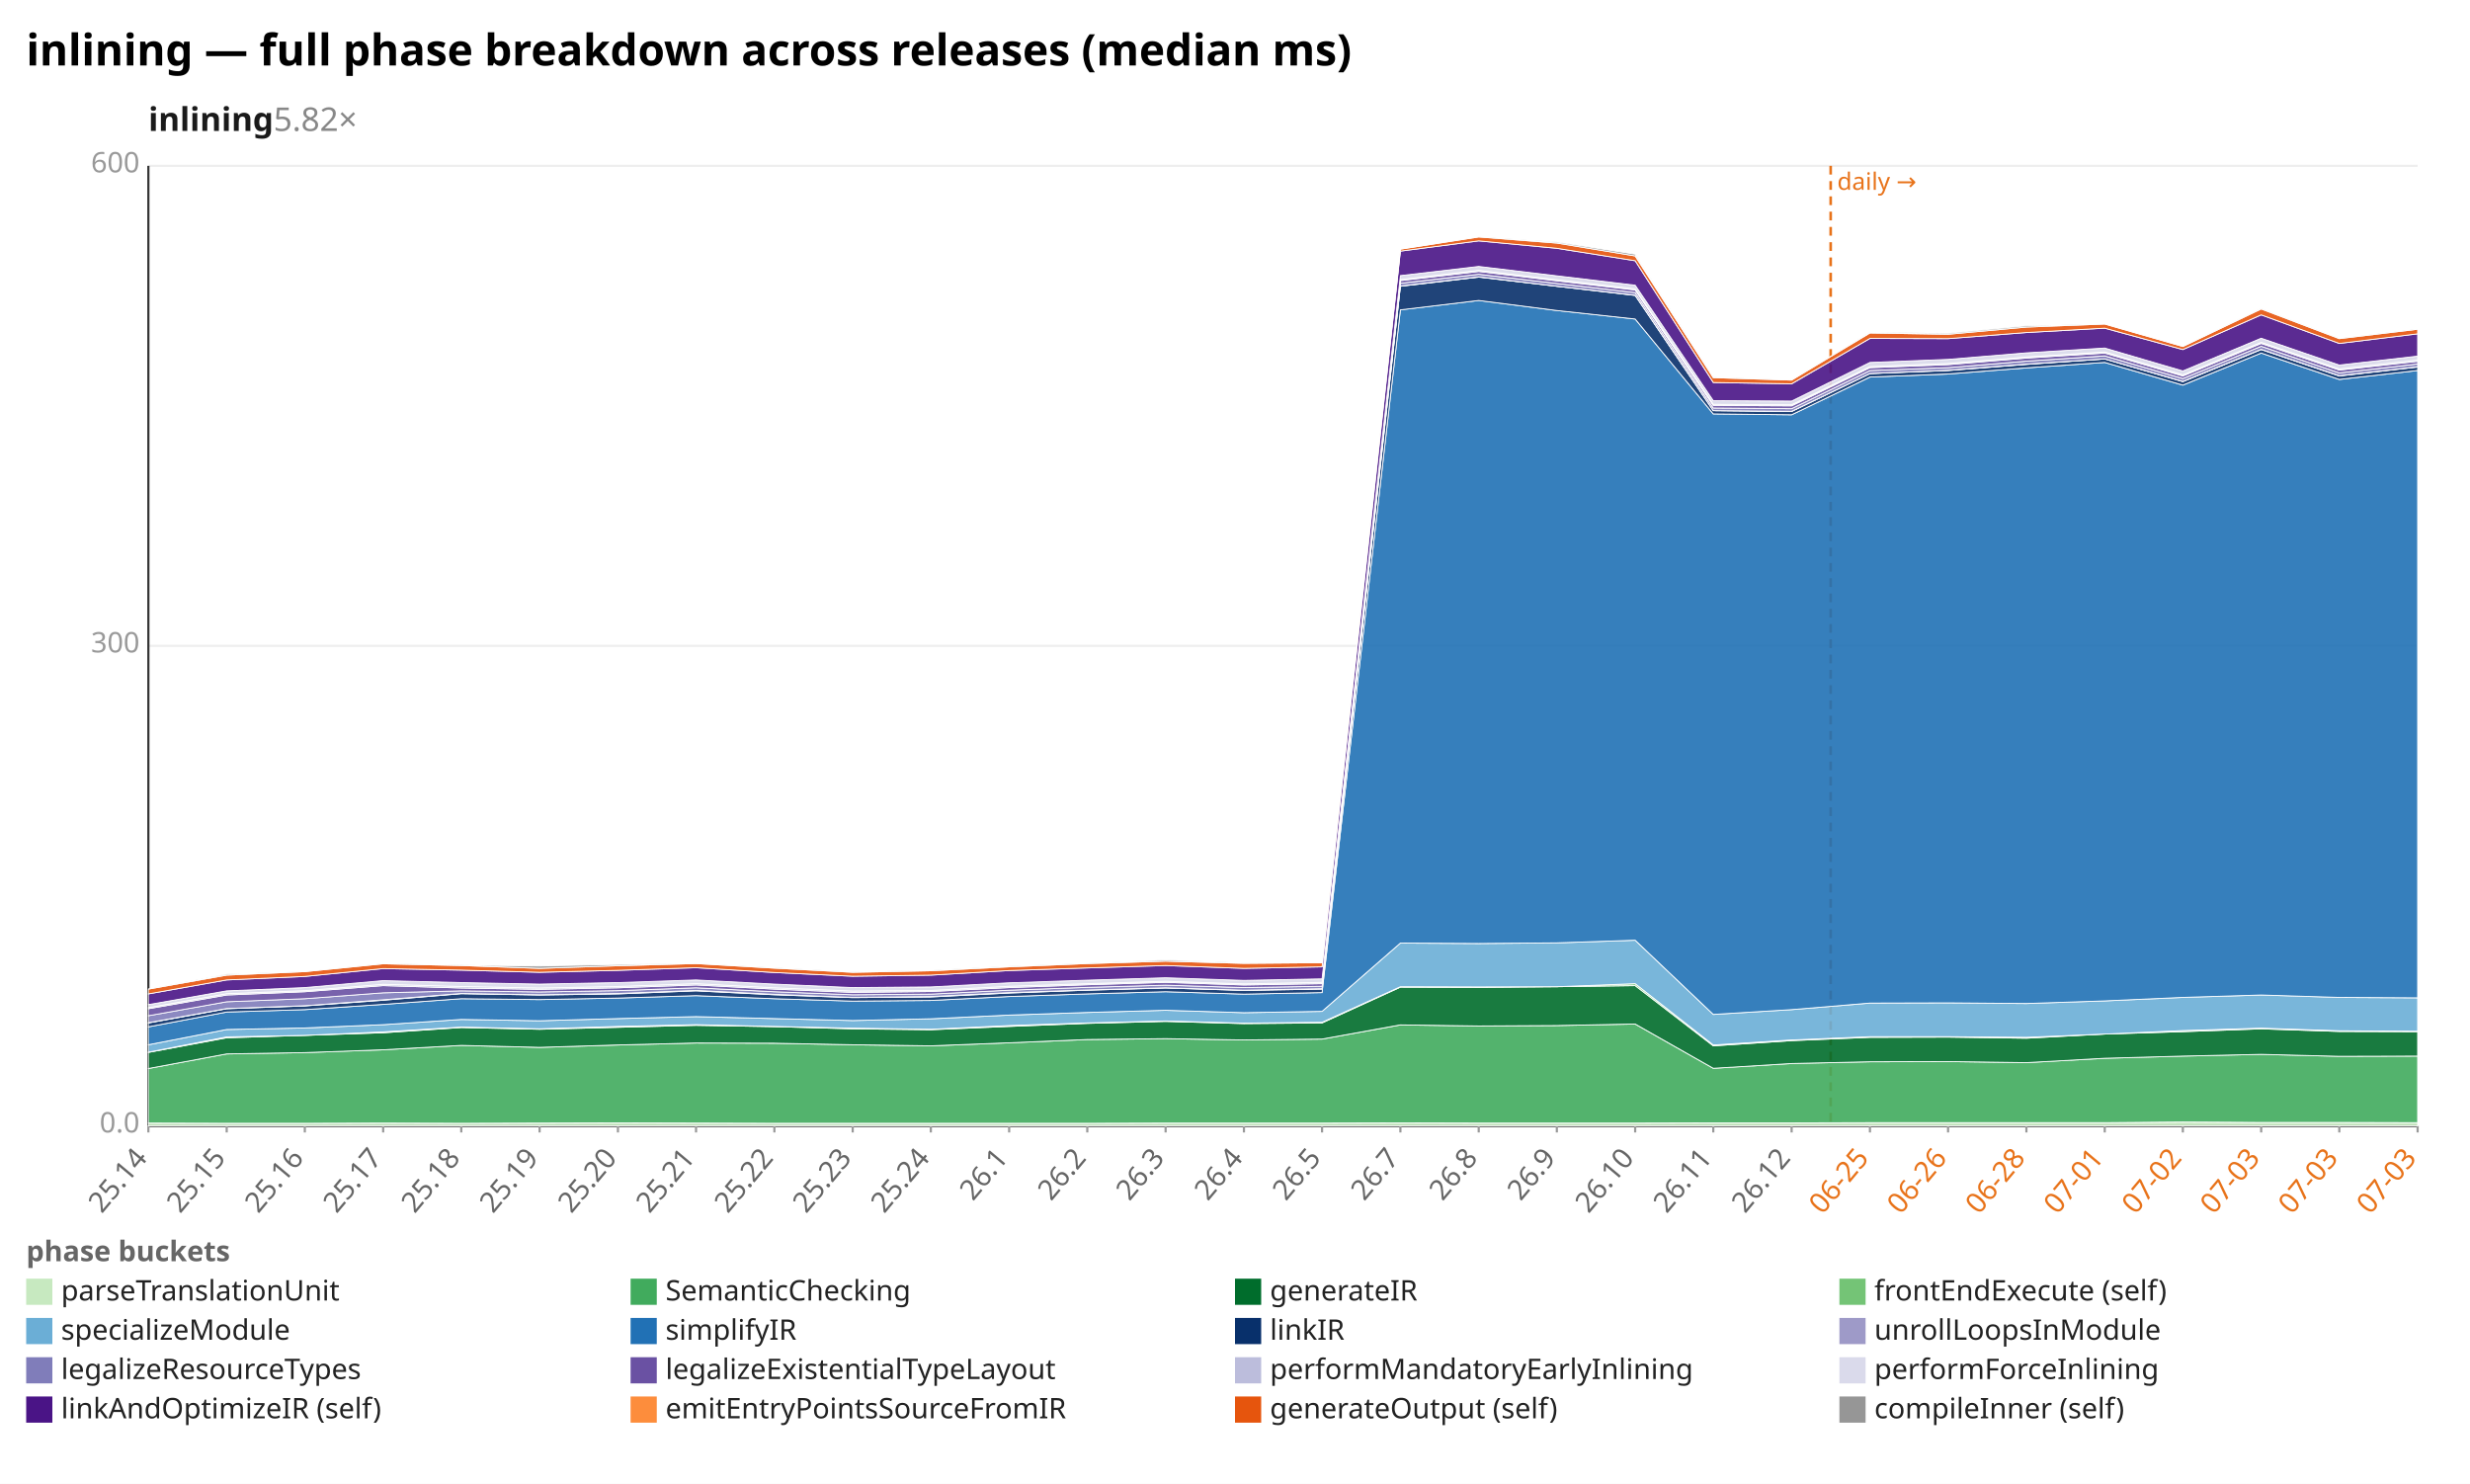
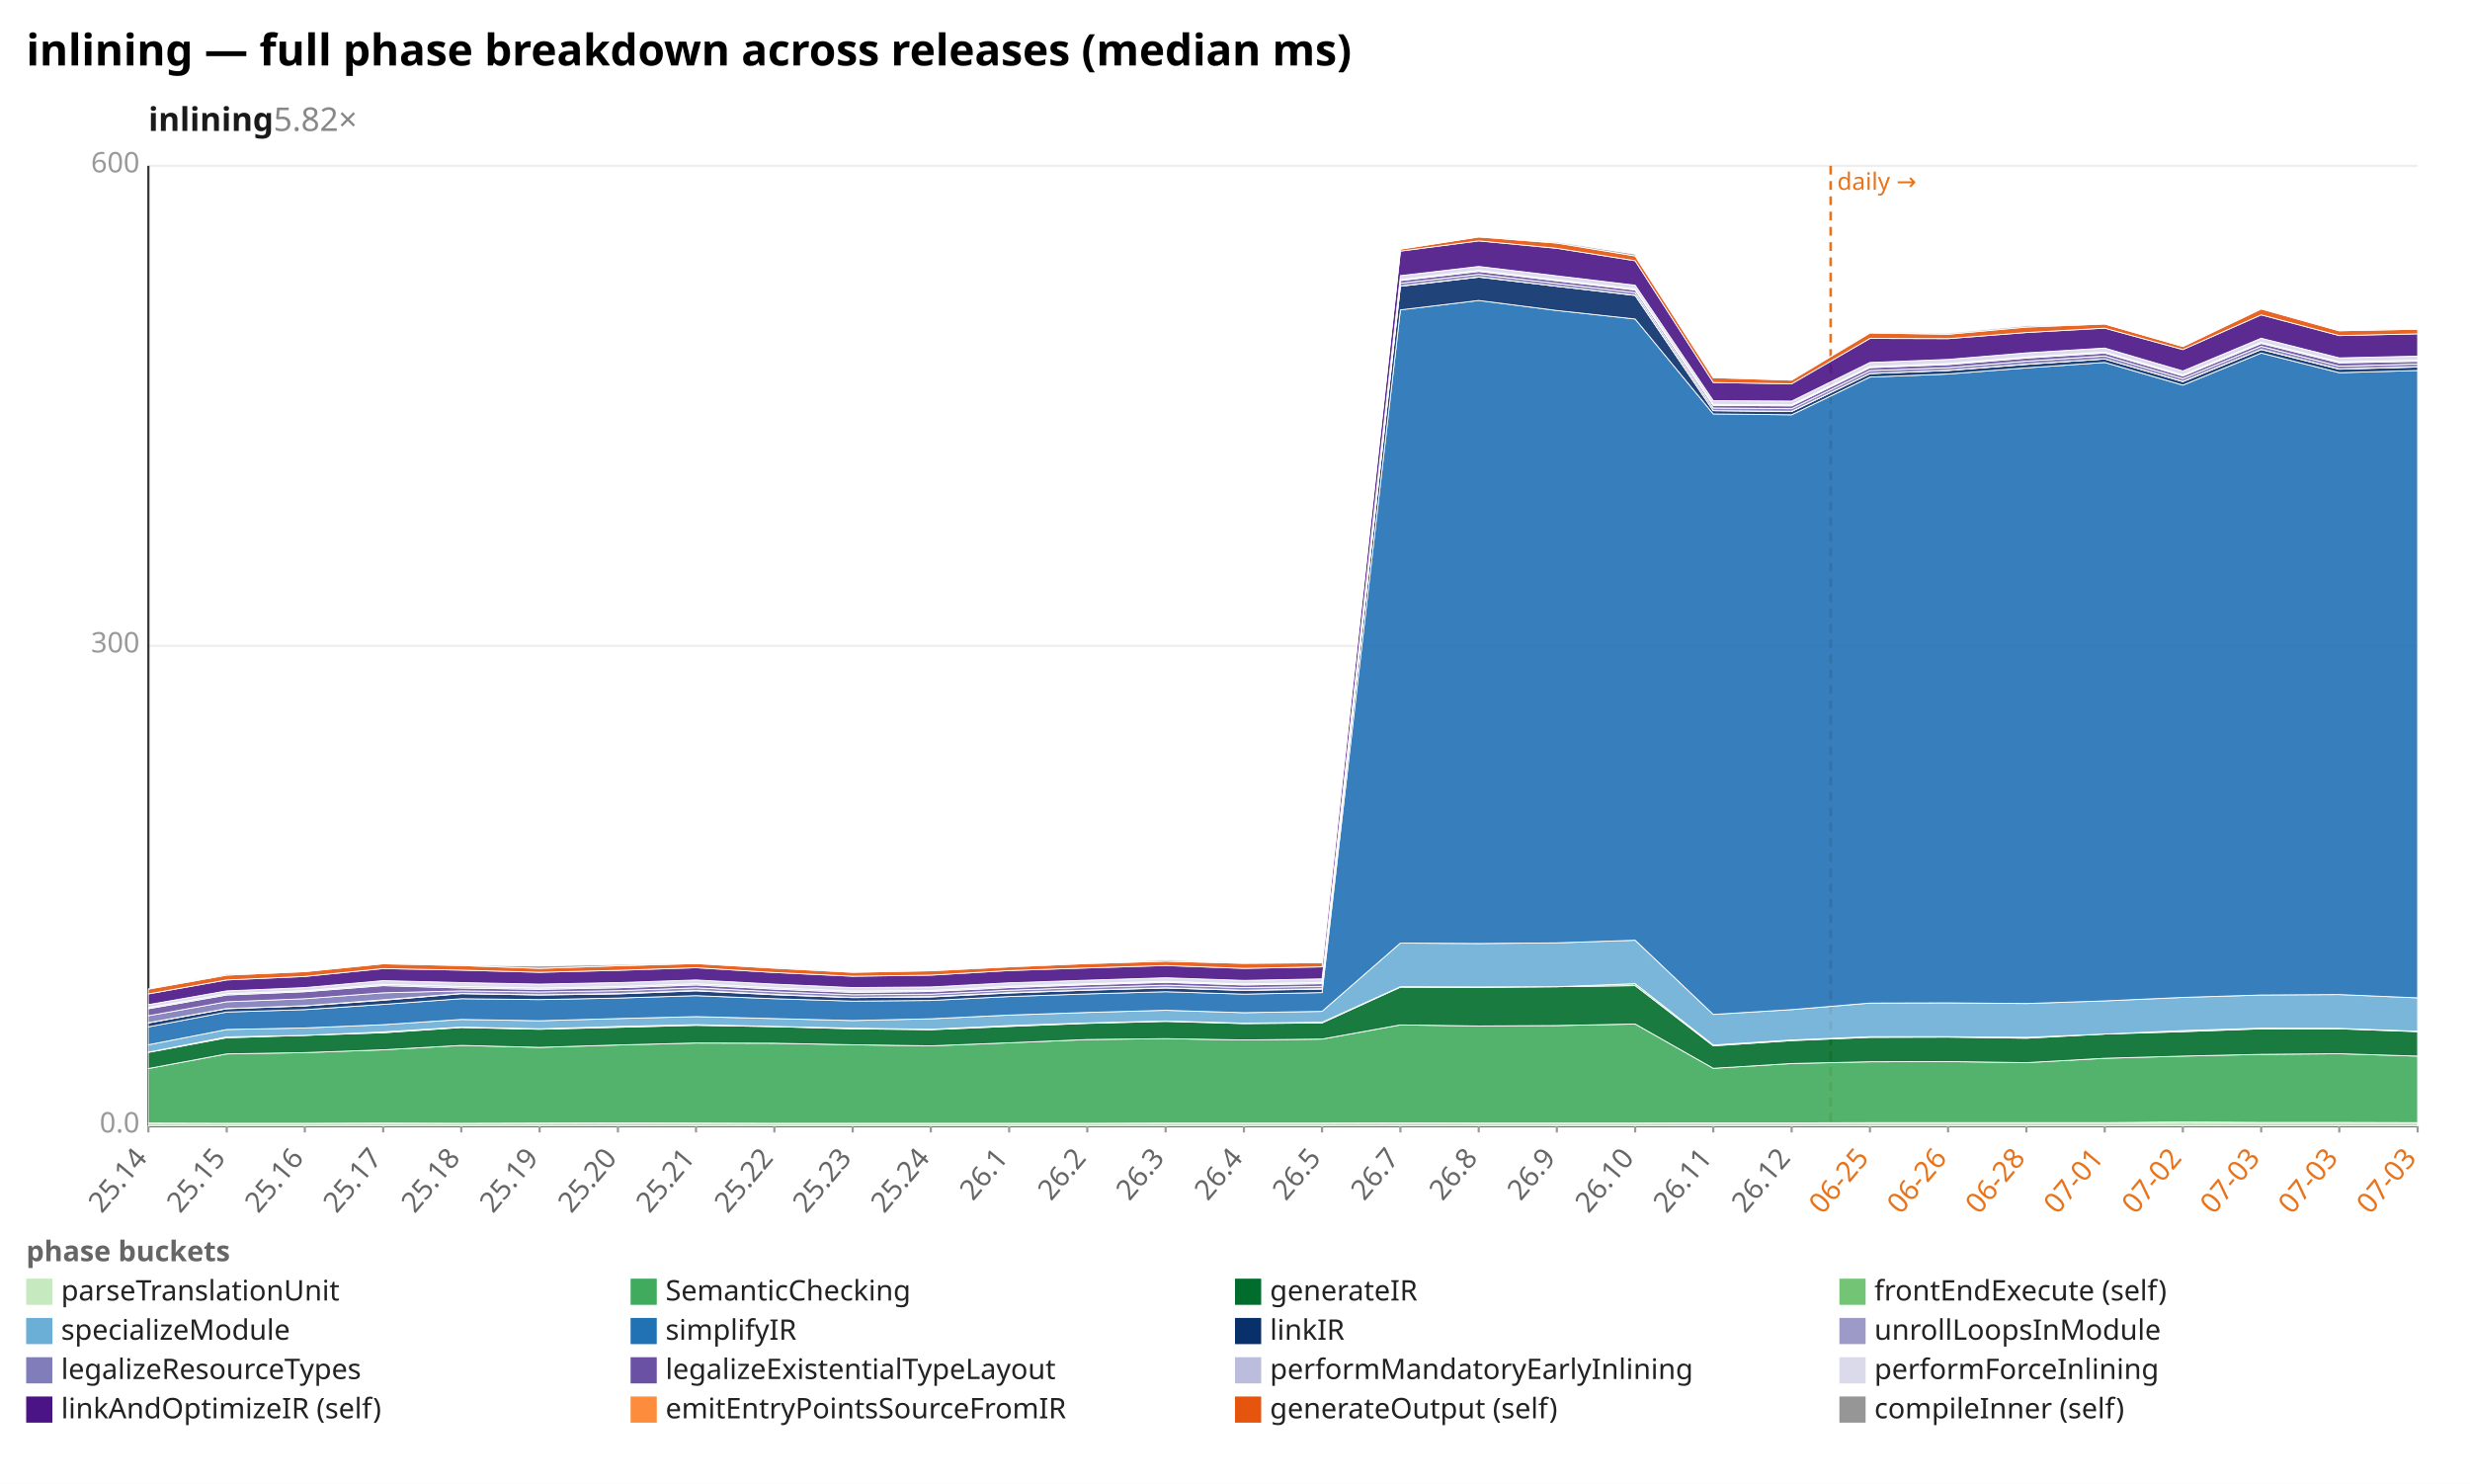
<svg xmlns="http://www.w3.org/2000/svg" width="1132" height="680" viewBox="0 0 1132 680" preserveAspectRatio="xMidYMid meet" font-family="sans-serif" font-size="13">
  <rect width="1132" height="680" fill="white" />
  <text x="12" y="30" font-size="20" font-weight="bold">inlining — full phase breakdown across releases (median ms)</text>
  <text x="68" y="60" font-size="15" font-weight="600" fill="#1a1a1a">inlining<tspan fill="#888" font-weight="400" text-decoration="none">  5.82×</tspan>
  </text>
  <line x1="68.0" y1="516.0" x2="1108.0" y2="516.0" stroke="#eee" />
  <text x="64.0" y="519.0" text-anchor="end" fill="#999">0.0</text>
  <line x1="68.0" y1="296.0" x2="1108.0" y2="296.0" stroke="#eee" />
  <text x="64.0" y="299.0" text-anchor="end" fill="#999">300</text>
  <line x1="68.0" y1="76.0" x2="1108.0" y2="76.0" stroke="#eee" />
  <text x="64.0" y="79.0" text-anchor="end" fill="#999">600</text>
  <line x1="68.0" y1="76.0" x2="68.0" y2="516.0" stroke="#333" />
  <line x1="68.0" y1="516.0" x2="1108.0" y2="516.0" stroke="#333" />
  <line x1="839.0" y1="76.0" x2="839.0" y2="516.0" stroke="#e8731a" stroke-width="1.2" stroke-dasharray="4 3" />
  <text x="842.0" y="87.0" fill="#e8731a" font-size="11">daily →</text>
  <line x1="68.0" y1="516.0" x2="68.0" y2="519.0" stroke="#999" />
  <text x="68.0" y="531.0" text-anchor="end" fill="#666" transform="rotate(-50 68.0 531.0)">25.14</text>
  <line x1="103.9" y1="516.0" x2="103.9" y2="519.0" stroke="#999" />
  <text x="103.9" y="531.0" text-anchor="end" fill="#666" transform="rotate(-50 103.9 531.0)">25.15</text>
  <line x1="139.7" y1="516.0" x2="139.7" y2="519.0" stroke="#999" />
  <text x="139.7" y="531.0" text-anchor="end" fill="#666" transform="rotate(-50 139.7 531.0)">25.16</text>
  <line x1="175.6" y1="516.0" x2="175.6" y2="519.0" stroke="#999" />
  <text x="175.6" y="531.0" text-anchor="end" fill="#666" transform="rotate(-50 175.6 531.0)">25.17</text>
  <line x1="211.4" y1="516.0" x2="211.4" y2="519.0" stroke="#999" />
  <text x="211.4" y="531.0" text-anchor="end" fill="#666" transform="rotate(-50 211.4 531.0)">25.18</text>
  <line x1="247.3" y1="516.0" x2="247.3" y2="519.0" stroke="#999" />
  <text x="247.3" y="531.0" text-anchor="end" fill="#666" transform="rotate(-50 247.3 531.0)">25.19</text>
  <line x1="283.2" y1="516.0" x2="283.2" y2="519.0" stroke="#999" />
  <text x="283.2" y="531.0" text-anchor="end" fill="#666" transform="rotate(-50 283.2 531.0)">25.20</text>
  <line x1="319.0" y1="516.0" x2="319.0" y2="519.0" stroke="#999" />
  <text x="319.0" y="531.0" text-anchor="end" fill="#666" transform="rotate(-50 319.0 531.0)">25.21</text>
  <line x1="354.9" y1="516.0" x2="354.9" y2="519.0" stroke="#999" />
  <text x="354.9" y="531.0" text-anchor="end" fill="#666" transform="rotate(-50 354.9 531.0)">25.22</text>
  <line x1="390.8" y1="516.0" x2="390.8" y2="519.0" stroke="#999" />
  <text x="390.8" y="531.0" text-anchor="end" fill="#666" transform="rotate(-50 390.8 531.0)">25.23</text>
  <line x1="426.6" y1="516.0" x2="426.6" y2="519.0" stroke="#999" />
  <text x="426.6" y="531.0" text-anchor="end" fill="#666" transform="rotate(-50 426.6 531.0)">25.24</text>
  <line x1="462.5" y1="516.0" x2="462.5" y2="519.0" stroke="#999" />
  <text x="462.5" y="531.0" text-anchor="end" fill="#666" transform="rotate(-50 462.5 531.0)">26.1</text>
  <line x1="498.3" y1="516.0" x2="498.3" y2="519.0" stroke="#999" />
  <text x="498.3" y="531.0" text-anchor="end" fill="#666" transform="rotate(-50 498.3 531.0)">26.2</text>
  <line x1="534.2" y1="516.0" x2="534.2" y2="519.0" stroke="#999" />
  <text x="534.2" y="531.0" text-anchor="end" fill="#666" transform="rotate(-50 534.2 531.0)">26.3</text>
  <line x1="570.1" y1="516.0" x2="570.1" y2="519.0" stroke="#999" />
  <text x="570.1" y="531.0" text-anchor="end" fill="#666" transform="rotate(-50 570.1 531.0)">26.4</text>
  <line x1="605.9" y1="516.0" x2="605.9" y2="519.0" stroke="#999" />
  <text x="605.9" y="531.0" text-anchor="end" fill="#666" transform="rotate(-50 605.9 531.0)">26.5</text>
  <line x1="641.8" y1="516.0" x2="641.8" y2="519.0" stroke="#999" />
  <text x="641.8" y="531.0" text-anchor="end" fill="#666" transform="rotate(-50 641.8 531.0)">26.7</text>
  <line x1="677.7" y1="516.0" x2="677.7" y2="519.0" stroke="#999" />
  <text x="677.7" y="531.0" text-anchor="end" fill="#666" transform="rotate(-50 677.7 531.0)">26.8</text>
  <line x1="713.5" y1="516.0" x2="713.5" y2="519.0" stroke="#999" />
  <text x="713.5" y="531.0" text-anchor="end" fill="#666" transform="rotate(-50 713.5 531.0)">26.9</text>
  <line x1="749.4" y1="516.0" x2="749.4" y2="519.0" stroke="#999" />
  <text x="749.4" y="531.0" text-anchor="end" fill="#666" transform="rotate(-50 749.4 531.0)">26.10</text>
  <line x1="785.2" y1="516.0" x2="785.2" y2="519.0" stroke="#999" />
  <text x="785.2" y="531.0" text-anchor="end" fill="#666" transform="rotate(-50 785.2 531.0)">26.11</text>
  <line x1="821.1" y1="516.0" x2="821.1" y2="519.0" stroke="#999" />
  <text x="821.1" y="531.0" text-anchor="end" fill="#666" transform="rotate(-50 821.1 531.0)">26.12</text>
  <line x1="857.0" y1="516.0" x2="857.0" y2="519.0" stroke="#999" />
  <text x="857.0" y="531.0" text-anchor="end" fill="#e8731a" transform="rotate(-50 857.0 531.0)">06-25</text>
  <line x1="892.8" y1="516.0" x2="892.8" y2="519.0" stroke="#999" />
  <text x="892.8" y="531.0" text-anchor="end" fill="#e8731a" transform="rotate(-50 892.8 531.0)">06-26</text>
  <line x1="928.7" y1="516.0" x2="928.7" y2="519.0" stroke="#999" />
  <text x="928.7" y="531.0" text-anchor="end" fill="#e8731a" transform="rotate(-50 928.7 531.0)">06-28</text>
  <line x1="964.6" y1="516.0" x2="964.6" y2="519.0" stroke="#999" />
  <text x="964.6" y="531.0" text-anchor="end" fill="#e8731a" transform="rotate(-50 964.6 531.0)">07-01</text>
  <line x1="1000.4" y1="516.0" x2="1000.4" y2="519.0" stroke="#999" />
  <text x="1000.4" y="531.0" text-anchor="end" fill="#e8731a" transform="rotate(-50 1000.4 531.0)">07-02</text>
  <line x1="1036.3" y1="516.0" x2="1036.3" y2="519.0" stroke="#999" />
  <text x="1036.3" y="531.0" text-anchor="end" fill="#e8731a" transform="rotate(-50 1036.3 531.0)">07-03</text>
  <line x1="1072.1" y1="516.0" x2="1072.1" y2="519.0" stroke="#999" />
  <text x="1072.1" y="531.0" text-anchor="end" fill="#e8731a" transform="rotate(-50 1072.1 531.0)">07-03</text>
  <line x1="1108.0" y1="516.0" x2="1108.0" y2="519.0" stroke="#999" />
  <text x="1108.0" y="531.0" text-anchor="end" fill="#e8731a" transform="rotate(-50 1108.0 531.0)">07-03</text>
  <polygon points="68.0,514.7 103.9,514.8 139.7,514.8 175.6,514.7 211.4,514.8 247.3,514.7 283.2,514.6 319.0,514.7 354.9,514.8 390.8,514.8 426.6,514.8 462.5,514.8 498.3,514.8 534.2,514.7 570.1,514.7 605.9,514.7 641.8,514.6 677.7,514.7 713.5,514.7 749.4,514.7 785.2,514.6 821.1,514.6 857.0,514.5 892.8,514.5 928.7,514.5 964.6,514.5 1000.4,514.2 1036.3,514.4 1072.1,514.4 1108.0,514.5 1108.0,516.0 1072.1,516.0 1036.3,516.0 1000.4,516.0 964.6,516.0 928.7,516.0 892.8,516.0 857.0,516.0 821.1,516.0 785.2,516.0 749.4,516.0 713.5,516.0 677.7,516.0 641.8,516.0 605.9,516.0 570.1,516.0 534.2,516.0 498.3,516.0 462.5,516.0 426.6,516.0 390.8,516.0 354.9,516.0 319.0,516.0 283.2,516.0 247.3,516.0 211.4,516.0 175.6,516.0 139.7,516.0 103.9,516.0 68.0,516.0" fill="#c7e9c0" fill-opacity="0.9" stroke="#fff" stroke-width="0.4" />
-   <polygon points="68.0,489.7 103.9,483.0 139.7,482.4 175.6,481.1 211.4,479.1 247.3,480.0 283.2,478.9 319.0,478.0 354.9,478.1 390.8,478.8 426.6,479.3 462.5,477.9 498.3,476.4 534.2,476.0 570.1,476.6 605.9,476.2 641.8,469.7 677.7,470.2 713.5,470.0 749.4,469.3 785.2,489.6 821.1,487.4 857.0,486.6 892.8,486.5 928.7,487.0 964.6,485.0 1000.4,484.0 1036.3,483.2 1072.1,484.1 1108.0,484.0 1108.0,514.5 1072.1,514.4 1036.3,514.4 1000.4,514.2 964.6,514.5 928.7,514.5 892.8,514.5 857.0,514.5 821.1,514.6 785.2,514.6 749.4,514.7 713.5,514.7 677.7,514.7 641.8,514.6 605.9,514.7 570.1,514.7 534.2,514.7 498.3,514.8 462.5,514.8 426.6,514.8 390.8,514.8 354.9,514.8 319.0,514.7 283.2,514.6 247.3,514.7 211.4,514.8 175.6,514.7 139.7,514.8 103.9,514.8 68.0,514.7" fill="#41ab5d" fill-opacity="0.9" stroke="#fff" stroke-width="0.4" />
-   <polygon points="68.0,482.3 103.9,475.6 139.7,474.5 175.6,473.3 211.4,470.9 247.3,471.7 283.2,470.8 319.0,469.9 354.9,470.5 390.8,471.5 426.6,471.9 462.5,470.4 498.3,469.0 534.2,468.1 570.1,469.1 605.9,468.8 641.8,452.4 677.7,452.5 713.5,452.2 749.4,451.7 785.2,479.3 821.1,476.9 857.0,475.4 892.8,475.3 928.7,475.8 964.6,473.9 1000.4,472.8 1036.3,471.5 1072.1,472.7 1108.0,472.8 1108.0,484.0 1072.1,484.1 1036.3,483.2 1000.4,484.0 964.6,485.0 928.7,487.0 892.8,486.5 857.0,486.6 821.1,487.4 785.2,489.6 749.4,469.3 713.5,470.0 677.7,470.2 641.8,469.7 605.9,476.2 570.1,476.6 534.2,476.0 498.3,476.4 462.5,477.9 426.6,479.3 390.8,478.8 354.9,478.1 319.0,478.0 283.2,478.9 247.3,480.0 211.4,479.1 175.6,481.1 139.7,482.4 103.9,483.0 68.0,489.7" fill="#006d2c" fill-opacity="0.9" stroke="#fff" stroke-width="0.4" />
-   <polygon points="68.0,482.2 103.9,475.2 139.7,474.5 175.6,472.9 211.4,470.7 247.3,471.5 283.2,470.4 319.0,469.6 354.9,470.4 390.8,471.2 426.6,471.7 462.5,470.0 498.3,468.8 534.2,467.9 570.1,468.9 605.9,468.5 641.8,452.2 677.7,452.3 713.5,452.2 749.4,450.8 785.2,478.9 821.1,476.6 857.0,475.1 892.8,475.1 928.7,475.4 964.6,473.9 1000.4,472.3 1036.3,471.2 1072.1,472.4 1108.0,472.6 1108.0,472.8 1072.1,472.7 1036.3,471.5 1000.4,472.8 964.6,473.9 928.7,475.8 892.8,475.3 857.0,475.4 821.1,476.9 785.2,479.3 749.4,451.7 713.5,452.2 677.7,452.5 641.8,452.4 605.9,468.8 570.1,469.1 534.2,468.1 498.3,469.0 462.5,470.4 426.6,471.9 390.8,471.5 354.9,470.5 319.0,469.9 283.2,470.8 247.3,471.7 211.4,470.9 175.6,473.3 139.7,474.5 103.9,475.6 68.0,482.3" fill="#74c476" fill-opacity="0.9" stroke="#fff" stroke-width="0.4" />
-   <polygon points="68.0,478.8 103.9,471.8 139.7,471.1 175.6,469.6 211.4,467.2 247.3,467.8 283.2,466.8 319.0,465.9 354.9,466.8 390.8,467.7 426.6,466.9 462.5,465.2 498.3,464.0 534.2,463.0 570.1,464.1 605.9,463.5 641.8,432.2 677.7,432.4 713.5,432.1 749.4,430.9 785.2,464.9 821.1,462.7 857.0,459.7 892.8,459.6 928.7,459.9 964.6,458.7 1000.4,457.1 1036.3,456.0 1072.1,457.1 1108.0,457.3 1108.0,472.6 1072.1,472.4 1036.3,471.2 1000.4,472.3 964.6,473.9 928.7,475.4 892.8,475.1 857.0,475.1 821.1,476.6 785.2,478.9 749.4,450.8 713.5,452.2 677.7,452.3 641.8,452.2 605.9,468.5 570.1,468.9 534.2,467.9 498.3,468.8 462.5,470.0 426.6,471.7 390.8,471.2 354.9,470.4 319.0,469.6 283.2,470.4 247.3,471.5 211.4,470.7 175.6,472.9 139.7,474.5 103.9,475.2 68.0,482.2" fill="#6baed6" fill-opacity="0.9" stroke="#fff" stroke-width="0.4" />
-   <polygon points="68.0,470.6 103.9,463.8 139.7,462.7 175.6,460.3 211.4,457.7 247.3,458.1 283.2,457.4 319.0,456.3 354.9,457.7 390.8,458.8 426.6,458.5 462.5,456.7 498.3,455.5 534.2,454.5 570.1,455.6 605.9,454.9 641.8,142.0 677.7,137.7 713.5,142.3 749.4,146.2 785.2,189.7 821.1,190.1 857.0,172.8 892.8,171.4 928.7,168.6 964.6,166.1 1000.4,176.5 1036.3,161.8 1072.1,173.9 1108.0,169.8 1108.0,457.3 1072.1,457.1 1036.3,456.0 1000.4,457.1 964.6,458.7 928.7,459.9 892.8,459.6 857.0,459.7 821.1,462.7 785.2,464.9 749.4,430.9 713.5,432.1 677.7,432.4 641.8,432.2 605.9,463.5 570.1,464.1 534.2,463.0 498.3,464.0 462.5,465.2 426.6,466.9 390.8,467.7 354.9,466.8 319.0,465.9 283.2,466.8 247.3,467.8 211.4,467.2 175.6,469.6 139.7,471.1 103.9,471.8 68.0,478.8" fill="#2171b5" fill-opacity="0.9" stroke="#fff" stroke-width="0.4" />
-   <polygon points="68.0,468.8 103.9,462.3 139.7,461.0 175.6,458.4 211.4,455.4 247.3,456.0 283.2,455.5 319.0,454.1 354.9,455.9 390.8,457.2 426.6,456.9 462.5,455.1 498.3,453.8 534.2,452.8 570.1,453.9 605.9,453.3 641.8,131.2 677.7,127.0 713.5,131.2 749.4,135.4 785.2,188.2 821.1,188.6 857.0,171.2 892.8,169.8 928.7,167.0 964.6,164.5 1000.4,174.9 1036.3,160.2 1072.1,172.3 1108.0,168.2 1108.0,169.8 1072.1,173.9 1036.3,161.8 1000.4,176.5 964.6,166.1 928.7,168.6 892.8,171.4 857.0,172.8 821.1,190.1 785.2,189.7 749.4,146.2 713.5,142.3 677.7,137.7 641.8,142.0 605.9,454.9 570.1,455.6 534.2,454.5 498.3,455.5 462.5,456.7 426.6,458.5 390.8,458.8 354.9,457.7 319.0,456.3 283.2,457.4 247.3,458.1 211.4,457.7 175.6,460.3 139.7,462.7 103.9,463.8 68.0,470.6" fill="#08306b" fill-opacity="0.9" stroke="#fff" stroke-width="0.4" />
-   <polygon points="68.0,468.7 103.9,462.2 139.7,460.9 175.6,458.2 211.4,455.3 247.3,455.9 283.2,455.3 319.0,453.9 354.9,455.7 390.8,457.1 426.6,456.7 462.5,454.9 498.3,453.7 534.2,452.7 570.1,453.8 605.9,453.1 641.8,131.1 677.7,126.9 713.5,131.2 749.4,135.3 785.2,188.2 821.1,188.5 857.0,171.2 892.8,169.7 928.7,166.9 964.6,164.5 1000.4,174.8 1036.3,160.1 1072.1,172.2 1108.0,168.1 1108.0,168.2 1072.1,172.3 1036.3,160.2 1000.4,174.9 964.6,164.5 928.7,167.0 892.8,169.8 857.0,171.2 821.1,188.6 785.2,188.2 749.4,135.4 713.5,131.2 677.7,127.0 641.8,131.2 605.9,453.3 570.1,453.9 534.2,452.8 498.3,453.8 462.5,455.1 426.6,456.9 390.8,457.2 354.9,455.9 319.0,454.1 283.2,455.5 247.3,456.0 211.4,455.4 175.6,458.4 139.7,461.0 103.9,462.3 68.0,468.8" fill="#9e9ac8" fill-opacity="0.9" stroke="#fff" stroke-width="0.4" />
-   <polygon points="68.0,465.5 103.9,459.1 139.7,457.7 175.6,455.0 211.4,454.1 247.3,454.6 283.2,454.0 319.0,452.7 354.9,454.5 390.8,455.9 426.6,455.6 462.5,453.8 498.3,452.5 534.2,451.5 570.1,452.6 605.9,452.0 641.8,129.8 677.7,125.7 713.5,129.9 749.4,134.1 785.2,187.0 821.1,187.3 857.0,169.8 892.8,168.5 928.7,165.5 964.6,163.1 1000.4,173.5 1036.3,158.7 1072.1,170.9 1108.0,166.8 1108.0,168.1 1072.1,172.2 1036.3,160.1 1000.4,174.8 964.6,164.5 928.7,166.9 892.8,169.7 857.0,171.2 821.1,188.5 785.2,188.2 749.4,135.3 713.5,131.2 677.7,126.9 641.8,131.1 605.9,453.1 570.1,453.8 534.2,452.7 498.3,453.7 462.5,454.9 426.6,456.7 390.8,457.1 354.9,455.7 319.0,453.9 283.2,455.3 247.3,455.9 211.4,455.3 175.6,458.2 139.7,460.9 103.9,462.2 68.0,468.7" fill="#807dba" fill-opacity="0.9" stroke="#fff" stroke-width="0.4" />
-   <polygon points="68.0,462.3 103.9,456.0 139.7,454.5 175.6,451.7 211.4,452.8 247.3,453.4 283.2,452.7 319.0,451.4 354.9,453.3 390.8,454.8 426.6,454.4 462.5,452.6 498.3,451.3 534.2,450.2 570.1,451.4 605.9,450.8 641.8,128.6 677.7,124.4 713.5,128.7 749.4,132.9 785.2,185.8 821.1,186.0 857.0,168.5 892.8,167.1 928.7,164.1 964.6,161.8 1000.4,172.3 1036.3,157.4 1072.1,169.6 1108.0,165.6 1108.0,166.8 1072.1,170.9 1036.3,158.7 1000.4,173.5 964.6,163.1 928.7,165.5 892.8,168.5 857.0,169.8 821.1,187.3 785.2,187.0 749.4,134.1 713.5,129.9 677.7,125.7 641.8,129.8 605.9,452.0 570.1,452.6 534.2,451.5 498.3,452.5 462.5,453.8 426.6,455.6 390.8,455.9 354.9,454.5 319.0,452.7 283.2,454.0 247.3,454.6 211.4,454.1 175.6,455.0 139.7,457.7 103.9,459.1 68.0,465.5" fill="#6a51a3" fill-opacity="0.9" stroke="#fff" stroke-width="0.4" />
-   <polygon points="68.0,461.8 103.9,455.4 139.7,454.0 175.6,451.1 211.4,452.1 247.3,452.8 283.2,452.1 319.0,450.8 354.9,452.7 390.8,454.2 426.6,453.9 462.5,452.0 498.3,450.8 534.2,449.7 570.1,450.9 605.9,450.2 641.8,128.1 677.7,123.9 713.5,128.2 749.4,132.4 785.2,185.3 821.1,185.5 857.0,168.0 892.8,166.6 928.7,163.6 964.6,161.3 1000.4,171.8 1036.3,156.9 1072.1,169.1 1108.0,165.0 1108.0,165.6 1072.1,169.6 1036.3,157.4 1000.4,172.3 964.6,161.8 928.7,164.1 892.8,167.1 857.0,168.5 821.1,186.0 785.2,185.8 749.4,132.9 713.5,128.7 677.7,124.4 641.8,128.6 605.9,450.8 570.1,451.4 534.2,450.2 498.3,451.3 462.5,452.6 426.6,454.4 390.8,454.8 354.9,453.3 319.0,451.4 283.2,452.7 247.3,453.4 211.4,452.8 175.6,451.7 139.7,454.5 103.9,456.0 68.0,462.3" fill="#bcbddc" fill-opacity="0.9" stroke="#fff" stroke-width="0.4" />
-   <polygon points="68.0,460.4 103.9,454.1 139.7,452.6 175.6,449.4 211.4,450.3 247.3,451.0 283.2,450.3 319.0,449.1 354.9,451.0 390.8,452.6 426.6,452.3 462.5,450.4 498.3,449.2 534.2,448.1 570.1,449.3 605.9,448.6 641.8,126.3 677.7,122.1 713.5,126.4 749.4,130.7 785.2,183.6 821.1,183.8 857.0,166.1 892.8,164.7 928.7,161.7 964.6,159.5 1000.4,170.0 1036.3,155.0 1072.1,167.3 1108.0,163.2 1108.0,165.0 1072.1,169.1 1036.3,156.9 1000.4,171.8 964.6,161.3 928.7,163.6 892.8,166.6 857.0,168.0 821.1,185.5 785.2,185.3 749.4,132.4 713.5,128.2 677.7,123.9 641.8,128.1 605.9,450.2 570.1,450.9 534.2,449.7 498.3,450.8 462.5,452.0 426.6,453.9 390.8,454.2 354.9,452.7 319.0,450.8 283.2,452.1 247.3,452.8 211.4,452.1 175.6,451.1 139.7,454.0 103.9,455.4 68.0,461.8" fill="#dadaeb" fill-opacity="0.9" stroke="#fff" stroke-width="0.4" />
-   <polygon points="68.0,455.5 103.9,449.1 139.7,447.5 175.6,443.9 211.4,444.6 247.3,445.6 283.2,444.7 319.0,443.5 354.9,445.7 390.8,447.4 426.6,446.9 462.5,444.8 498.3,443.6 534.2,442.5 570.1,443.8 605.9,443.1 641.8,115.1 677.7,110.4 713.5,113.8 749.4,119.5 785.2,175.3 821.1,175.9 857.0,155.1 892.8,155.2 928.7,152.4 964.6,150.4 1000.4,160.2 1036.3,144.3 1072.1,157.4 1108.0,153.0 1108.0,163.2 1072.1,167.3 1036.3,155.0 1000.4,170.0 964.6,159.5 928.7,161.7 892.8,164.7 857.0,166.1 821.1,183.8 785.2,183.6 749.4,130.7 713.5,126.4 677.7,122.1 641.8,126.3 605.9,448.6 570.1,449.3 534.2,448.1 498.3,449.2 462.5,450.4 426.6,452.3 390.8,452.6 354.9,451.0 319.0,449.1 283.2,450.3 247.3,451.0 211.4,450.3 175.6,449.4 139.7,452.6 103.9,454.1 68.0,460.4" fill="#4a1486" fill-opacity="0.9" stroke="#fff" stroke-width="0.4" />
-   <polygon points="68.0,453.3 103.9,446.9 139.7,445.3 175.6,441.7 211.4,442.5 247.3,443.8 283.2,442.6 319.0,441.6 354.9,443.7 390.8,445.6 426.6,444.9 462.5,443.1 498.3,441.6 534.2,440.5 570.1,441.5 605.9,441.2 641.8,114.2 677.7,108.6 713.5,111.4 749.4,117.3 785.2,173.1 821.1,174.2 857.0,152.6 892.8,153.2 928.7,149.9 964.6,148.5 1000.4,158.8 1036.3,141.6 1072.1,155.2 1108.0,150.9 1108.0,153.0 1072.1,157.4 1036.3,144.3 1000.4,160.2 964.6,150.4 928.7,152.4 892.8,155.2 857.0,155.1 821.1,175.9 785.2,175.3 749.4,119.5 713.5,113.8 677.7,110.4 641.8,115.1 605.9,443.1 570.1,443.8 534.2,442.5 498.3,443.6 462.5,444.8 426.6,446.9 390.8,447.4 354.9,445.7 319.0,443.5 283.2,444.7 247.3,445.6 211.4,444.6 175.6,443.9 139.7,447.5 103.9,449.1 68.0,455.5" fill="#e6550d" fill-opacity="0.9" stroke="#fff" stroke-width="0.4" />
-   <polygon points="68.0,453.3 103.9,446.4 139.7,445.3 175.6,441.6 211.4,442.3 247.3,442.7 283.2,442.0 319.0,441.6 354.9,443.5 390.8,445.4 426.6,444.7 462.5,442.8 498.3,441.5 534.2,439.9 570.1,441.3 605.9,441.2 641.8,114.2 677.7,108.6 713.5,110.9 749.4,116.5 785.2,172.9 821.1,174.2 857.0,152.3 892.8,152.7 928.7,149.3 964.6,148.5 1000.4,158.8 1036.3,141.4 1072.1,155.1 1108.0,150.8 1108.0,150.9 1072.1,155.2 1036.3,141.6 1000.4,158.8 964.6,148.5 928.7,149.9 892.8,153.2 857.0,152.6 821.1,174.2 785.2,173.1 749.4,117.3 713.5,111.4 677.7,108.6 641.8,114.2 605.9,441.2 570.1,441.5 534.2,440.5 498.3,441.6 462.5,443.1 426.6,444.9 390.8,445.6 354.9,443.7 319.0,441.6 283.2,442.6 247.3,443.8 211.4,442.5 175.6,441.7 139.7,445.3 103.9,446.9 68.0,453.3" fill="#969696" fill-opacity="0.9" stroke="#fff" stroke-width="0.4" />
+   <polygon points="68.0,489.7 103.9,483.0 139.7,482.4 175.6,481.1 211.4,479.1 247.3,480.0 283.2,478.9 319.0,478.0 354.9,478.1 390.8,478.8 426.6,479.3 462.5,477.9 498.3,476.4 534.2,476.0 570.1,476.6 605.9,476.2 641.8,469.7 677.7,470.2 713.5,470.0 749.4,469.3 785.2,489.6 821.1,487.4 857.0,486.6 892.8,486.5 928.7,487.0 964.6,485.0 1000.4,484.0 1036.3,483.2 1072.1,482.9 1108.0,484.0 1108.0,514.5 1072.1,514.4 1036.3,514.4 1000.4,514.2 964.6,514.5 928.7,514.5 892.8,514.5 857.0,514.5 821.1,514.6 785.2,514.6 749.4,514.7 713.5,514.7 677.7,514.7 641.8,514.6 605.9,514.7 570.1,514.7 534.2,514.7 498.3,514.8 462.5,514.8 426.6,514.8 390.8,514.8 354.9,514.8 319.0,514.7 283.2,514.6 247.3,514.7 211.4,514.8 175.6,514.7 139.7,514.8 103.9,514.8 68.0,514.7" fill="#41ab5d" fill-opacity="0.9" stroke="#fff" stroke-width="0.4" />
+   <polygon points="68.0,482.3 103.9,475.6 139.7,474.5 175.6,473.3 211.4,470.9 247.3,471.7 283.2,470.8 319.0,469.9 354.9,470.5 390.8,471.5 426.6,471.9 462.5,470.4 498.3,469.0 534.2,468.1 570.1,469.1 605.9,468.8 641.8,452.4 677.7,452.5 713.5,452.2 749.4,451.7 785.2,479.3 821.1,476.9 857.0,475.4 892.8,475.3 928.7,475.8 964.6,473.9 1000.4,472.8 1036.3,471.5 1072.1,471.5 1108.0,472.8 1108.0,484.0 1072.1,482.9 1036.3,483.2 1000.4,484.0 964.6,485.0 928.7,487.0 892.8,486.5 857.0,486.6 821.1,487.4 785.2,489.6 749.4,469.3 713.5,470.0 677.7,470.2 641.8,469.7 605.9,476.2 570.1,476.6 534.2,476.0 498.3,476.4 462.5,477.9 426.6,479.3 390.8,478.8 354.9,478.1 319.0,478.0 283.2,478.9 247.3,480.0 211.4,479.1 175.6,481.1 139.7,482.4 103.9,483.0 68.0,489.7" fill="#006d2c" fill-opacity="0.9" stroke="#fff" stroke-width="0.4" />
+   <polygon points="68.0,482.2 103.9,475.2 139.7,474.5 175.6,472.9 211.4,470.7 247.3,471.5 283.2,470.4 319.0,469.6 354.9,470.4 390.8,471.2 426.6,471.7 462.5,470.0 498.3,468.8 534.2,467.9 570.1,468.9 605.9,468.5 641.8,452.2 677.7,452.3 713.5,452.2 749.4,450.8 785.2,478.9 821.1,476.6 857.0,475.1 892.8,475.1 928.7,475.4 964.6,473.9 1000.4,472.3 1036.3,471.2 1072.1,471.3 1108.0,472.6 1108.0,472.8 1072.1,471.5 1036.3,471.5 1000.4,472.8 964.6,473.9 928.7,475.8 892.8,475.3 857.0,475.4 821.1,476.9 785.2,479.3 749.4,451.7 713.5,452.2 677.7,452.5 641.8,452.4 605.9,468.8 570.1,469.1 534.2,468.1 498.3,469.0 462.5,470.4 426.6,471.9 390.8,471.5 354.9,470.5 319.0,469.9 283.2,470.8 247.3,471.7 211.4,470.9 175.6,473.3 139.7,474.5 103.9,475.6 68.0,482.3" fill="#74c476" fill-opacity="0.9" stroke="#fff" stroke-width="0.4" />
+   <polygon points="68.0,478.8 103.9,471.8 139.7,471.1 175.6,469.6 211.4,467.2 247.3,467.8 283.2,466.8 319.0,465.9 354.9,466.8 390.8,467.7 426.6,466.9 462.5,465.2 498.3,464.0 534.2,463.0 570.1,464.1 605.9,463.5 641.8,432.2 677.7,432.4 713.5,432.1 749.4,430.9 785.2,464.9 821.1,462.7 857.0,459.7 892.8,459.6 928.7,459.9 964.6,458.7 1000.4,457.1 1036.3,456.0 1072.1,455.8 1108.0,457.3 1108.0,472.6 1072.1,471.3 1036.3,471.2 1000.4,472.3 964.6,473.9 928.7,475.4 892.8,475.1 857.0,475.1 821.1,476.6 785.2,478.9 749.4,450.8 713.5,452.2 677.7,452.3 641.8,452.2 605.9,468.5 570.1,468.9 534.2,467.9 498.3,468.8 462.5,470.0 426.6,471.7 390.8,471.2 354.9,470.4 319.0,469.6 283.2,470.4 247.3,471.5 211.4,470.7 175.6,472.9 139.7,474.5 103.9,475.2 68.0,482.2" fill="#6baed6" fill-opacity="0.9" stroke="#fff" stroke-width="0.4" />
+   <polygon points="68.0,470.6 103.9,463.8 139.7,462.7 175.6,460.3 211.4,457.7 247.3,458.1 283.2,457.4 319.0,456.3 354.9,457.7 390.8,458.8 426.6,458.5 462.5,456.7 498.3,455.5 534.2,454.5 570.1,455.6 605.9,454.9 641.8,142.0 677.7,137.7 713.5,142.3 749.4,146.2 785.2,189.7 821.1,190.1 857.0,172.8 892.8,171.4 928.7,168.6 964.6,166.1 1000.4,176.5 1036.3,161.8 1072.1,170.8 1108.0,169.8 1108.0,457.3 1072.1,455.8 1036.3,456.0 1000.4,457.1 964.6,458.7 928.7,459.9 892.8,459.6 857.0,459.7 821.1,462.7 785.2,464.9 749.4,430.9 713.5,432.1 677.7,432.4 641.8,432.2 605.9,463.5 570.1,464.1 534.2,463.0 498.3,464.0 462.5,465.2 426.6,466.9 390.8,467.7 354.9,466.8 319.0,465.9 283.2,466.8 247.3,467.8 211.4,467.2 175.6,469.6 139.7,471.1 103.9,471.8 68.0,478.8" fill="#2171b5" fill-opacity="0.9" stroke="#fff" stroke-width="0.4" />
+   <polygon points="68.0,468.8 103.9,462.3 139.7,461.0 175.6,458.4 211.4,455.4 247.3,456.0 283.2,455.5 319.0,454.1 354.9,455.9 390.8,457.2 426.6,456.9 462.5,455.1 498.3,453.8 534.2,452.8 570.1,453.9 605.9,453.3 641.8,131.2 677.7,127.0 713.5,131.2 749.4,135.4 785.2,188.2 821.1,188.6 857.0,171.2 892.8,169.8 928.7,167.0 964.6,164.5 1000.4,174.9 1036.3,160.2 1072.1,169.2 1108.0,168.2 1108.0,169.8 1072.1,170.8 1036.3,161.8 1000.4,176.5 964.6,166.1 928.7,168.6 892.8,171.4 857.0,172.8 821.1,190.1 785.2,189.7 749.4,146.2 713.5,142.3 677.7,137.7 641.8,142.0 605.9,454.9 570.1,455.6 534.2,454.5 498.3,455.5 462.5,456.7 426.6,458.5 390.8,458.8 354.9,457.7 319.0,456.3 283.2,457.4 247.3,458.1 211.4,457.7 175.6,460.3 139.7,462.7 103.9,463.8 68.0,470.6" fill="#08306b" fill-opacity="0.9" stroke="#fff" stroke-width="0.4" />
+   <polygon points="68.0,468.7 103.9,462.2 139.7,460.9 175.6,458.2 211.4,455.3 247.3,455.9 283.2,455.3 319.0,453.9 354.9,455.7 390.8,457.1 426.6,456.7 462.5,454.9 498.3,453.7 534.2,452.7 570.1,453.8 605.9,453.1 641.8,131.1 677.7,126.9 713.5,131.2 749.4,135.3 785.2,188.2 821.1,188.5 857.0,171.2 892.8,169.7 928.7,166.9 964.6,164.5 1000.4,174.8 1036.3,160.1 1072.1,169.1 1108.0,168.1 1108.0,168.2 1072.1,169.2 1036.3,160.2 1000.4,174.9 964.6,164.5 928.7,167.0 892.8,169.8 857.0,171.2 821.1,188.6 785.2,188.2 749.4,135.4 713.5,131.2 677.7,127.0 641.8,131.2 605.9,453.3 570.1,453.9 534.2,452.8 498.3,453.8 462.5,455.1 426.6,456.9 390.8,457.2 354.9,455.9 319.0,454.1 283.2,455.5 247.3,456.0 211.4,455.4 175.6,458.4 139.7,461.0 103.9,462.3 68.0,468.8" fill="#9e9ac8" fill-opacity="0.9" stroke="#fff" stroke-width="0.4" />
+   <polygon points="68.0,465.5 103.9,459.1 139.7,457.7 175.6,455.0 211.4,454.1 247.3,454.6 283.2,454.0 319.0,452.7 354.9,454.5 390.8,455.9 426.6,455.6 462.5,453.8 498.3,452.5 534.2,451.5 570.1,452.6 605.9,452.0 641.8,129.8 677.7,125.7 713.5,129.9 749.4,134.1 785.2,187.0 821.1,187.3 857.0,169.8 892.8,168.5 928.7,165.5 964.6,163.1 1000.4,173.5 1036.3,158.7 1072.1,167.8 1108.0,166.8 1108.0,168.1 1072.1,169.1 1036.3,160.1 1000.4,174.8 964.6,164.5 928.7,166.9 892.8,169.7 857.0,171.2 821.1,188.5 785.2,188.2 749.4,135.3 713.5,131.2 677.7,126.9 641.8,131.1 605.9,453.1 570.1,453.8 534.2,452.7 498.3,453.7 462.5,454.9 426.6,456.7 390.8,457.1 354.9,455.7 319.0,453.9 283.2,455.3 247.3,455.9 211.4,455.3 175.6,458.2 139.7,460.9 103.9,462.2 68.0,468.7" fill="#807dba" fill-opacity="0.9" stroke="#fff" stroke-width="0.4" />
+   <polygon points="68.0,462.3 103.9,456.0 139.7,454.5 175.6,451.7 211.4,452.8 247.3,453.4 283.2,452.7 319.0,451.4 354.9,453.3 390.8,454.8 426.6,454.4 462.5,452.6 498.3,451.3 534.2,450.2 570.1,451.4 605.9,450.8 641.8,128.6 677.7,124.4 713.5,128.7 749.4,132.9 785.2,185.8 821.1,186.0 857.0,168.5 892.8,167.1 928.7,164.1 964.6,161.8 1000.4,172.3 1036.3,157.4 1072.1,166.3 1108.0,165.6 1108.0,166.8 1072.1,167.8 1036.3,158.7 1000.4,173.5 964.6,163.1 928.7,165.5 892.8,168.5 857.0,169.8 821.1,187.3 785.2,187.0 749.4,134.1 713.5,129.9 677.7,125.7 641.8,129.8 605.9,452.0 570.1,452.6 534.2,451.5 498.3,452.5 462.5,453.8 426.6,455.6 390.8,455.9 354.9,454.5 319.0,452.7 283.2,454.0 247.3,454.6 211.4,454.1 175.6,455.0 139.7,457.7 103.9,459.1 68.0,465.5" fill="#6a51a3" fill-opacity="0.9" stroke="#fff" stroke-width="0.4" />
+   <polygon points="68.0,461.8 103.9,455.4 139.7,454.0 175.6,451.1 211.4,452.1 247.3,452.8 283.2,452.1 319.0,450.8 354.9,452.7 390.8,454.2 426.6,453.9 462.5,452.0 498.3,450.8 534.2,449.7 570.1,450.9 605.9,450.2 641.8,128.1 677.7,123.9 713.5,128.2 749.4,132.4 785.2,185.3 821.1,185.5 857.0,168.0 892.8,166.6 928.7,163.6 964.6,161.3 1000.4,171.8 1036.3,156.9 1072.1,165.8 1108.0,165.0 1108.0,165.6 1072.1,166.3 1036.3,157.4 1000.4,172.3 964.6,161.8 928.7,164.1 892.8,167.1 857.0,168.5 821.1,186.0 785.2,185.8 749.4,132.9 713.5,128.7 677.7,124.4 641.8,128.6 605.9,450.8 570.1,451.4 534.2,450.2 498.3,451.3 462.5,452.6 426.6,454.4 390.8,454.8 354.9,453.3 319.0,451.4 283.2,452.7 247.3,453.4 211.4,452.8 175.6,451.7 139.7,454.5 103.9,456.0 68.0,462.3" fill="#bcbddc" fill-opacity="0.9" stroke="#fff" stroke-width="0.4" />
+   <polygon points="68.0,460.4 103.9,454.1 139.7,452.6 175.6,449.4 211.4,450.3 247.3,451.0 283.2,450.3 319.0,449.1 354.9,451.0 390.8,452.6 426.6,452.3 462.5,450.4 498.3,449.2 534.2,448.1 570.1,449.3 605.9,448.6 641.8,126.3 677.7,122.1 713.5,126.4 749.4,130.7 785.2,183.6 821.1,183.8 857.0,166.1 892.8,164.7 928.7,161.7 964.6,159.5 1000.4,170.0 1036.3,155.0 1072.1,164.0 1108.0,163.2 1108.0,165.0 1072.1,165.8 1036.3,156.9 1000.4,171.8 964.6,161.3 928.7,163.6 892.8,166.6 857.0,168.0 821.1,185.5 785.2,185.3 749.4,132.4 713.5,128.2 677.7,123.9 641.8,128.1 605.9,450.2 570.1,450.9 534.2,449.7 498.3,450.8 462.5,452.0 426.6,453.9 390.8,454.2 354.9,452.7 319.0,450.8 283.2,452.1 247.3,452.8 211.4,452.1 175.6,451.1 139.7,454.0 103.9,455.4 68.0,461.8" fill="#dadaeb" fill-opacity="0.9" stroke="#fff" stroke-width="0.4" />
+   <polygon points="68.0,455.5 103.9,449.1 139.7,447.5 175.6,443.9 211.4,444.6 247.3,445.6 283.2,444.7 319.0,443.5 354.9,445.7 390.8,447.4 426.6,446.9 462.5,444.8 498.3,443.6 534.2,442.5 570.1,443.8 605.9,443.1 641.8,115.1 677.7,110.4 713.5,113.8 749.4,119.5 785.2,175.3 821.1,175.9 857.0,155.1 892.8,155.2 928.7,152.4 964.6,150.4 1000.4,160.2 1036.3,144.3 1072.1,153.8 1108.0,153.0 1108.0,163.2 1072.1,164.0 1036.3,155.0 1000.4,170.0 964.6,159.5 928.7,161.7 892.8,164.7 857.0,166.1 821.1,183.8 785.2,183.6 749.4,130.7 713.5,126.4 677.7,122.1 641.8,126.3 605.9,448.6 570.1,449.3 534.2,448.1 498.3,449.2 462.5,450.4 426.6,452.3 390.8,452.6 354.9,451.0 319.0,449.1 283.2,450.3 247.3,451.0 211.4,450.3 175.6,449.4 139.7,452.6 103.9,454.1 68.0,460.4" fill="#4a1486" fill-opacity="0.9" stroke="#fff" stroke-width="0.4" />
+   <polygon points="68.0,453.3 103.9,446.9 139.7,445.3 175.6,441.7 211.4,442.5 247.3,443.8 283.2,442.6 319.0,441.6 354.9,443.7 390.8,445.6 426.6,444.9 462.5,443.1 498.3,441.6 534.2,440.5 570.1,441.5 605.9,441.2 641.8,114.2 677.7,108.6 713.5,111.4 749.4,117.3 785.2,173.1 821.1,174.2 857.0,152.6 892.8,153.2 928.7,149.9 964.6,148.5 1000.4,158.8 1036.3,141.6 1072.1,151.6 1108.0,150.9 1108.0,153.0 1072.1,153.8 1036.3,144.3 1000.4,160.2 964.6,150.4 928.7,152.4 892.8,155.2 857.0,155.1 821.1,175.9 785.2,175.3 749.4,119.5 713.5,113.8 677.7,110.4 641.8,115.1 605.9,443.1 570.1,443.8 534.2,442.5 498.3,443.6 462.5,444.8 426.6,446.9 390.8,447.4 354.9,445.7 319.0,443.5 283.2,444.7 247.3,445.6 211.4,444.6 175.6,443.9 139.7,447.5 103.9,449.1 68.0,455.5" fill="#e6550d" fill-opacity="0.9" stroke="#fff" stroke-width="0.4" />
+   <polygon points="68.0,453.3 103.9,446.4 139.7,445.3 175.6,441.6 211.4,442.3 247.3,442.7 283.2,442.0 319.0,441.6 354.9,443.5 390.8,445.4 426.6,444.7 462.5,442.8 498.3,441.5 534.2,439.9 570.1,441.3 605.9,441.2 641.8,114.2 677.7,108.6 713.5,110.9 749.4,116.5 785.2,172.9 821.1,174.2 857.0,152.3 892.8,152.7 928.7,149.3 964.6,148.5 1000.4,158.8 1036.3,141.4 1072.1,151.6 1108.0,150.8 1108.0,150.9 1072.1,151.6 1036.3,141.6 1000.4,158.8 964.6,148.5 928.7,149.9 892.8,153.2 857.0,152.6 821.1,174.2 785.2,173.1 749.4,117.3 713.5,111.4 677.7,108.6 641.8,114.2 605.9,441.2 570.1,441.5 534.2,440.5 498.3,441.6 462.5,443.1 426.6,444.9 390.8,445.6 354.9,443.7 319.0,441.6 283.2,442.6 247.3,443.8 211.4,442.5 175.6,441.7 139.7,445.3 103.9,446.9 68.0,453.3" fill="#969696" fill-opacity="0.9" stroke="#fff" stroke-width="0.4" />
  <text x="12" y="578" fill="#666" font-weight="600">phase buckets</text>
  <rect x="12" y="586" width="12" height="12" fill="#c7e9c0" />
  <text x="28" y="596" fill="#222">parseTranslationUnit</text>
  <rect x="289" y="586" width="12" height="12" fill="#41ab5d" />
  <text x="305" y="596" fill="#222">SemanticChecking</text>
  <rect x="566" y="586" width="12" height="12" fill="#006d2c" />
  <text x="582" y="596" fill="#222">generateIR</text>
  <rect x="843" y="586" width="12" height="12" fill="#74c476" />
  <text x="859" y="596" fill="#222">frontEndExecute (self)</text>
  <rect x="12" y="604" width="12" height="12" fill="#6baed6" />
  <text x="28" y="614" fill="#222">specializeModule</text>
  <rect x="289" y="604" width="12" height="12" fill="#2171b5" />
  <text x="305" y="614" fill="#222">simplifyIR</text>
  <rect x="566" y="604" width="12" height="12" fill="#08306b" />
  <text x="582" y="614" fill="#222">linkIR</text>
  <rect x="843" y="604" width="12" height="12" fill="#9e9ac8" />
  <text x="859" y="614" fill="#222">unrollLoopsInModule</text>
  <rect x="12" y="622" width="12" height="12" fill="#807dba" />
  <text x="28" y="632" fill="#222">legalizeResourceTypes</text>
  <rect x="289" y="622" width="12" height="12" fill="#6a51a3" />
  <text x="305" y="632" fill="#222">legalizeExistentialTypeLayout</text>
  <rect x="566" y="622" width="12" height="12" fill="#bcbddc" />
  <text x="582" y="632" fill="#222">performMandatoryEarlyInlining</text>
  <rect x="843" y="622" width="12" height="12" fill="#dadaeb" />
  <text x="859" y="632" fill="#222">performForceInlining</text>
  <rect x="12" y="640" width="12" height="12" fill="#4a1486" />
  <text x="28" y="650" fill="#222">linkAndOptimizeIR (self)</text>
  <rect x="289" y="640" width="12" height="12" fill="#fd8d3c" />
  <text x="305" y="650" fill="#222">emitEntryPointsSourceFromIR</text>
  <rect x="566" y="640" width="12" height="12" fill="#e6550d" />
  <text x="582" y="650" fill="#222">generateOutput (self)</text>
  <rect x="843" y="640" width="12" height="12" fill="#969696" />
  <text x="859" y="650" fill="#222">compileInner (self)</text>
</svg>
